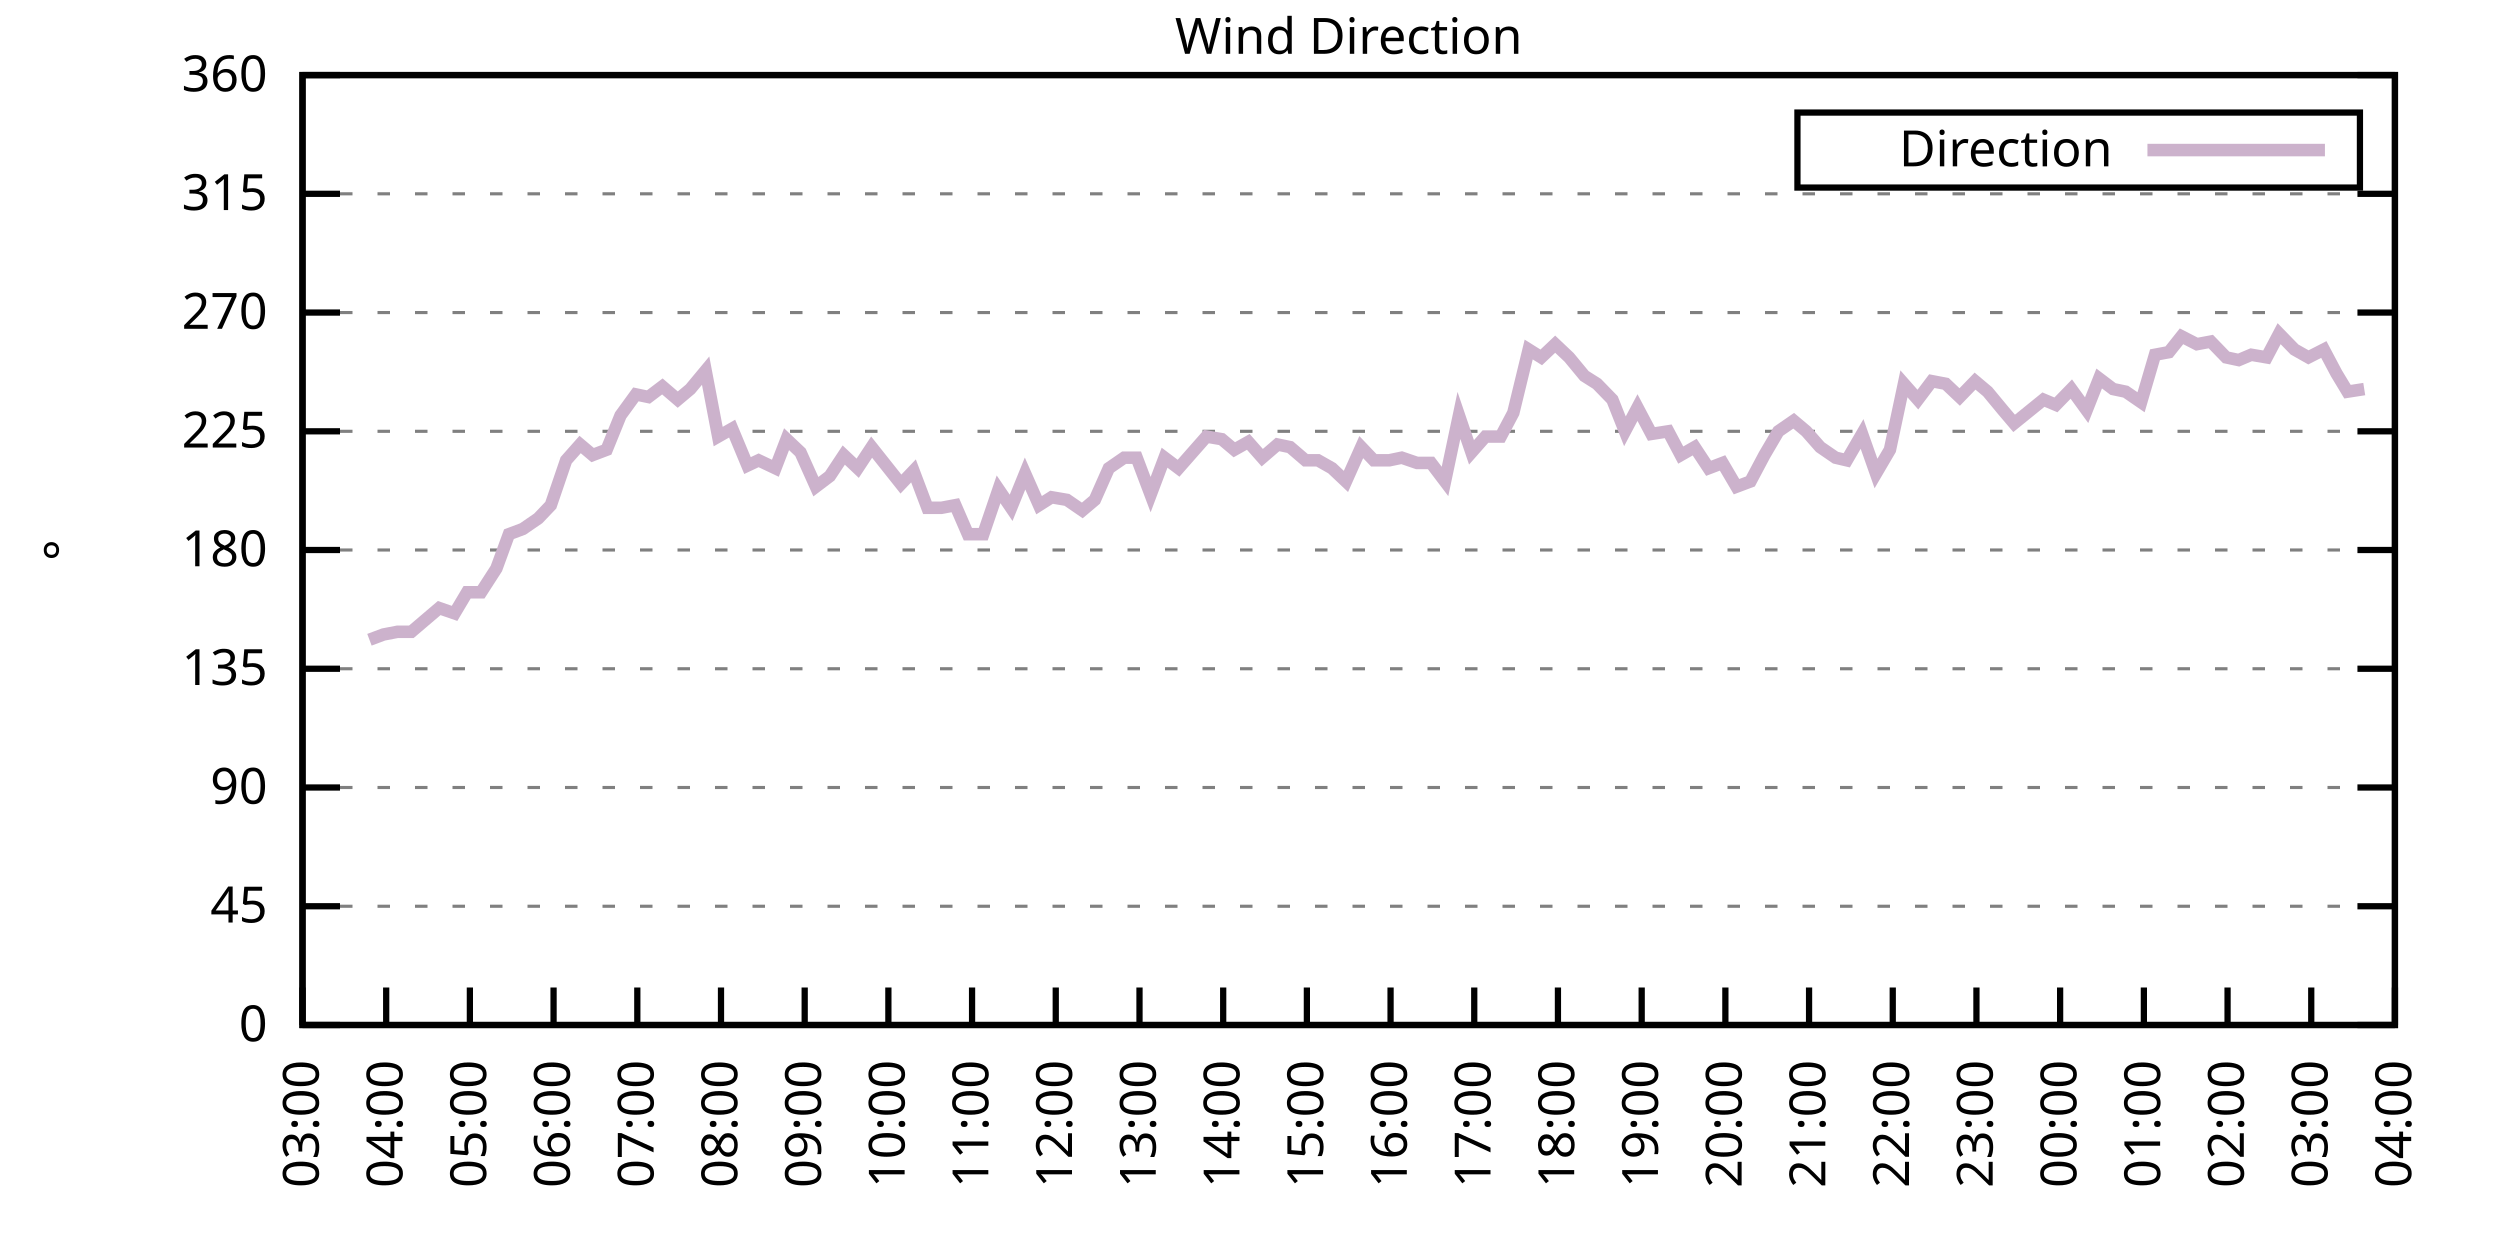
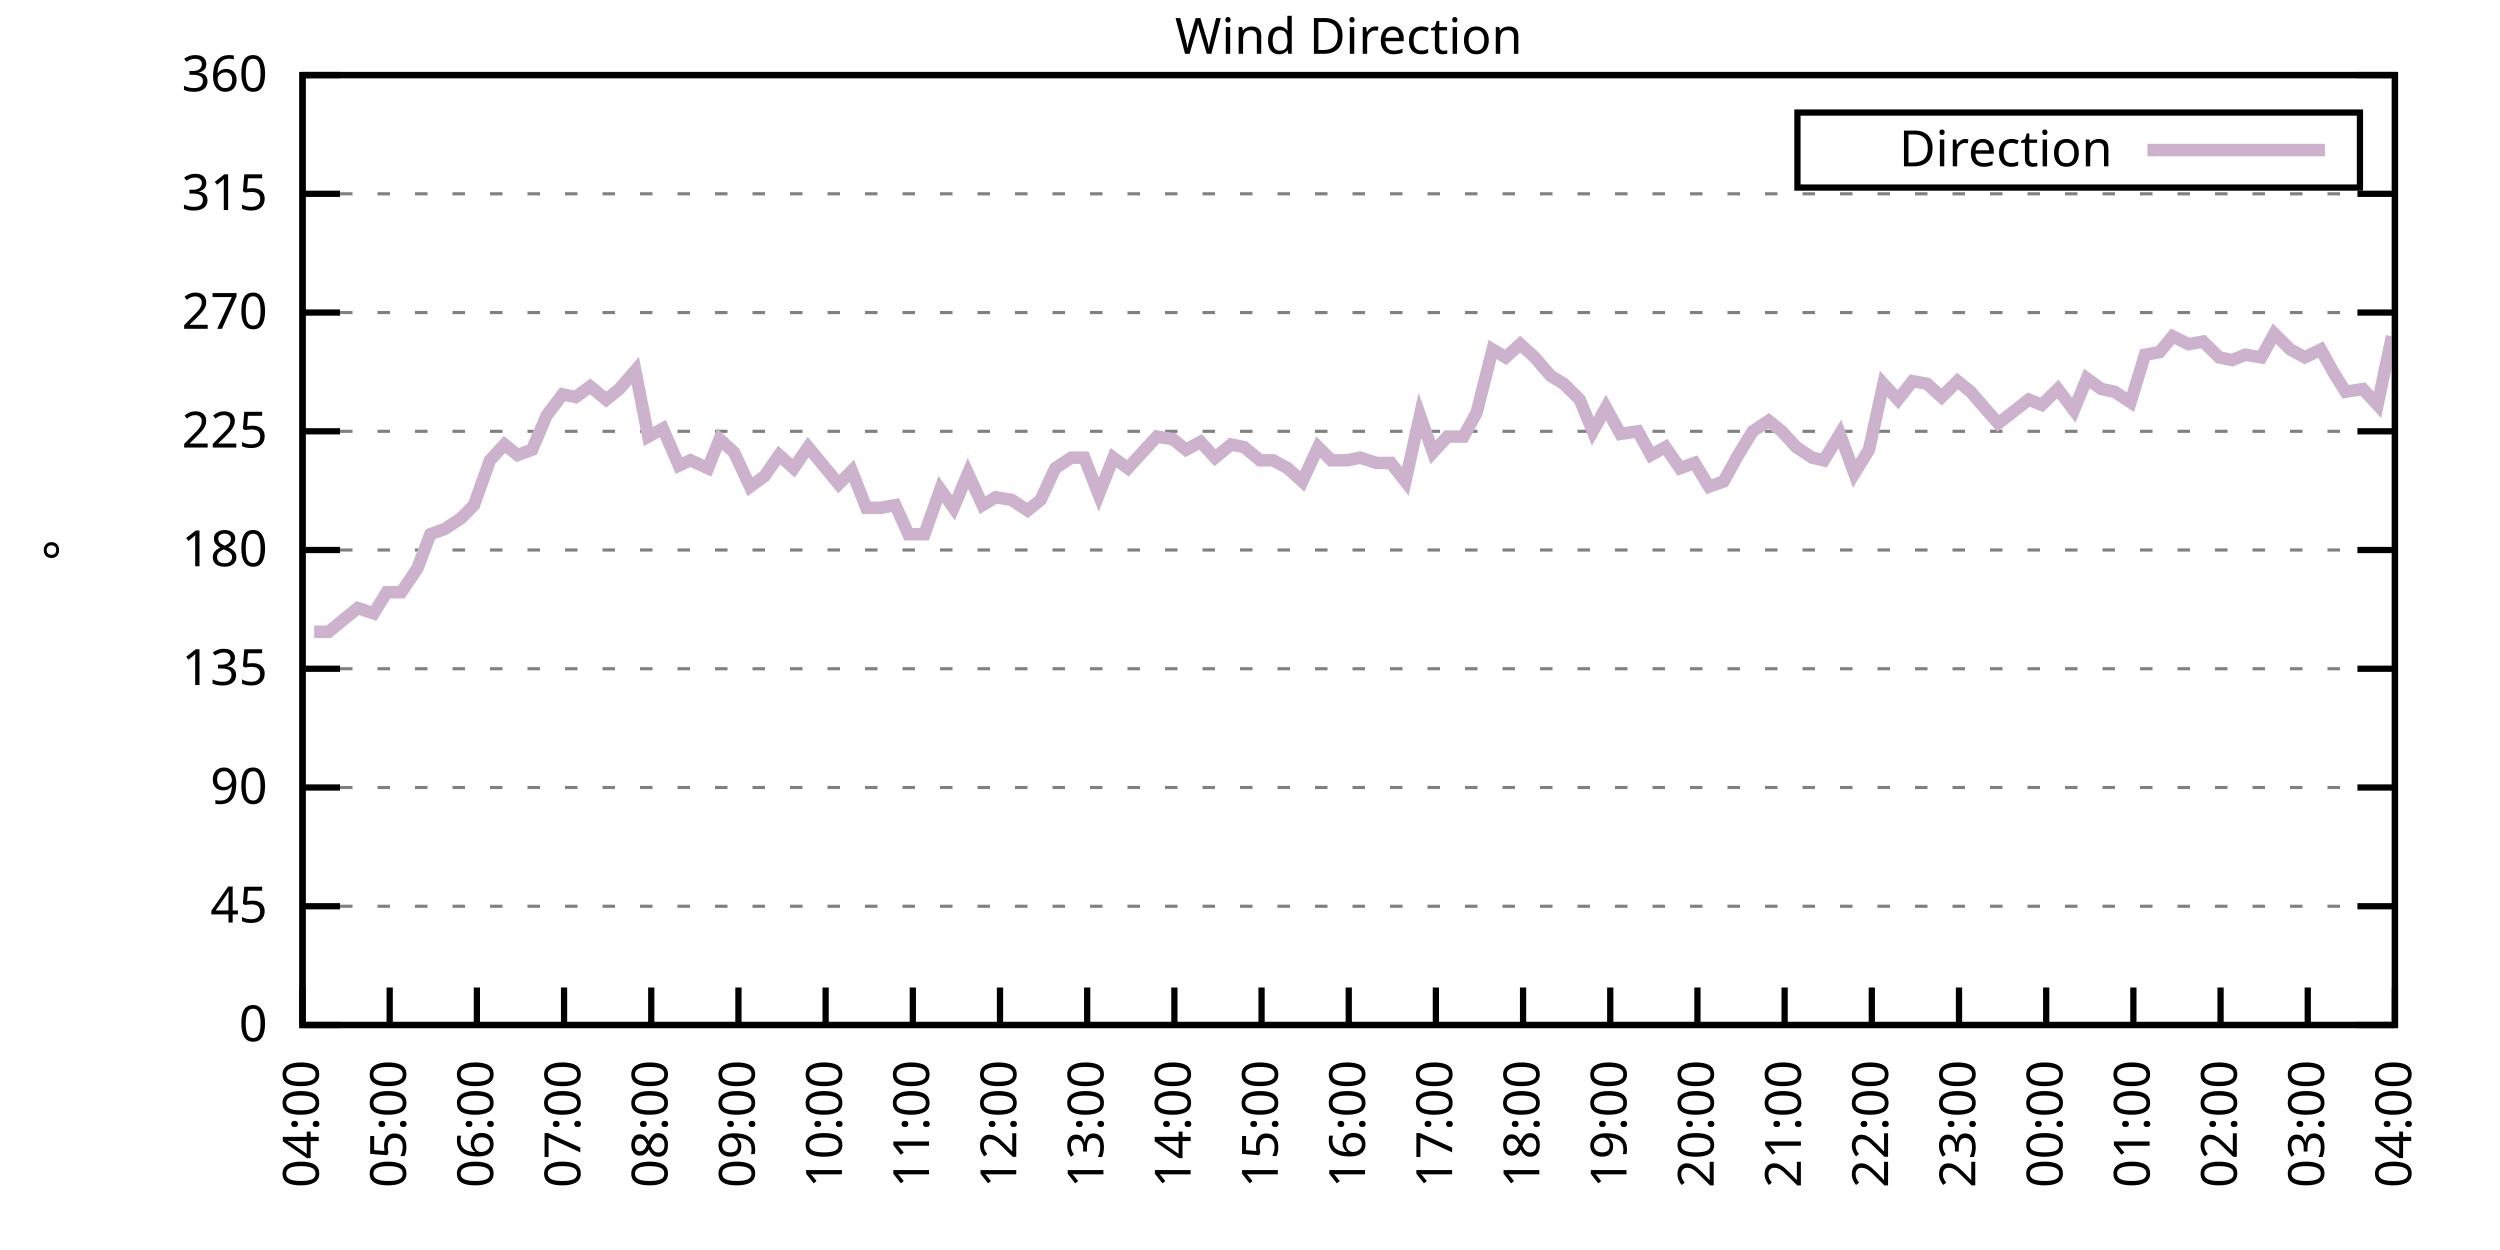
<svg xmlns="http://www.w3.org/2000/svg" xmlns:xlink="http://www.w3.org/1999/xlink" width="400" height="200" viewBox="0 0 400 200">
  <g id="gnuplot_canvas">
    <rect x="0" y="0" width="400" height="200" fill="none" />
    <defs>
      <circle id="gpDot" r="0.5" stroke-width="0.5" stroke="currentColor" />
      <path id="gpPt0" stroke-width="0.333" stroke="currentColor" d="M-1,0 h2 M0,-1 v2" />
      <path id="gpPt1" stroke-width="0.333" stroke="currentColor" d="M-1,-1 L1,1 M1,-1 L-1,1" />
      <path id="gpPt2" stroke-width="0.333" stroke="currentColor" d="M-1,0 L1,0 M0,-1 L0,1 M-1,-1 L1,1 M-1,1 L1,-1" />
      <rect id="gpPt3" stroke-width="0.333" stroke="currentColor" x="-1" y="-1" width="2" height="2" />
      <rect id="gpPt4" stroke-width="0.333" stroke="currentColor" fill="currentColor" x="-1" y="-1" width="2" height="2" />
      <circle id="gpPt5" stroke-width="0.333" stroke="currentColor" cx="0" cy="0" r="1" />
      <use xlink:href="#gpPt5" id="gpPt6" fill="currentColor" stroke="none" />
      <path id="gpPt7" stroke-width="0.333" stroke="currentColor" d="M0,-1.33 L-1.33,0.67 L1.33,0.67 z" />
      <use xlink:href="#gpPt7" id="gpPt8" fill="currentColor" stroke="none" />
      <use xlink:href="#gpPt7" id="gpPt9" stroke="currentColor" transform="rotate(180)" />
      <use xlink:href="#gpPt9" id="gpPt10" fill="currentColor" stroke="none" />
      <use xlink:href="#gpPt3" id="gpPt11" stroke="currentColor" transform="rotate(45)" />
      <use xlink:href="#gpPt11" id="gpPt12" fill="currentColor" stroke="none" />
      <path id="gpPt13" stroke-width="0.333" stroke="currentColor" d="M0,1.330 L1.265,0.411 L0.782,-1.067 L-0.782,-1.076 L-1.265,0.411 z" />
      <use xlink:href="#gpPt13" id="gpPt14" fill="currentColor" stroke="none" />
      <filter id="textbox" filterUnits="objectBoundingBox" x="0" y="0" height="1" width="1">
        <feFlood flood-color="white" flood-opacity="1" result="bgnd" />
        <feComposite in="SourceGraphic" in2="bgnd" operator="atop" />
      </filter>
      <filter id="greybox" filterUnits="objectBoundingBox" x="0" y="0" height="1" width="1">
        <feFlood flood-color="lightgrey" flood-opacity="1" result="grey" />
        <feComposite in="SourceGraphic" in2="grey" operator="atop" />
      </filter>
    </defs>
    <g fill="none" color="white" stroke="currentColor" stroke-width="1.00" stroke-linecap="butt" stroke-linejoin="miter">
</g>
    <g fill="none" color="black" stroke="currentColor" stroke-width="1.00" stroke-linecap="butt" stroke-linejoin="miter">
      <g stroke="none" shape-rendering="crispEdges">
        <polygon fill="rgb(255, 255, 255)" points="48.40,164.00 383.18,164.00 383.18,12.02 48.40,12.02 " />
      </g>
    </g>
    <g fill="none" color="black" stroke="currentColor" stroke-width="1.00" stroke-linecap="butt" stroke-linejoin="miter">
</g>
    <g fill="none" color="black" stroke="black" stroke-width="0.50" stroke-linecap="butt" stroke-linejoin="miter">
</g>
    <g fill="none" color="gray" stroke="currentColor" stroke-width="0.50" stroke-linecap="butt" stroke-linejoin="miter">
      <path stroke="gray" stroke-dasharray="2,4" class="gridline" d="M48.40,164.00 L383.19,164.00  " />
    </g>
    <g fill="none" color="gray" stroke="gray" stroke-width="1.00" stroke-linecap="butt" stroke-linejoin="miter">
</g>
    <g fill="none" color="black" stroke="currentColor" stroke-width="1.00" stroke-linecap="butt" stroke-linejoin="miter">
      <path stroke="black" d="M48.40,164.00 L54.40,164.00 M383.19,164.00 L377.19,164.00  " />
      <g transform="translate(42.80,166.60)" stroke="none" fill="black" font-family="Sans" font-size="8.00" text-anchor="end">
        <text>
          <tspan font-family="Sans"> 0</tspan>
        </text>
      </g>
    </g>
    <g fill="none" color="black" stroke="currentColor" stroke-width="1.00" stroke-linecap="butt" stroke-linejoin="miter">
</g>
    <g fill="none" color="black" stroke="black" stroke-width="0.50" stroke-linecap="butt" stroke-linejoin="miter">
</g>
    <g fill="none" color="gray" stroke="currentColor" stroke-width="0.50" stroke-linecap="butt" stroke-linejoin="miter">
      <path stroke="gray" stroke-dasharray="2,4" class="gridline" d="M48.40,145.00 L383.19,145.00  " />
    </g>
    <g fill="none" color="gray" stroke="gray" stroke-width="1.00" stroke-linecap="butt" stroke-linejoin="miter">
</g>
    <g fill="none" color="black" stroke="currentColor" stroke-width="1.00" stroke-linecap="butt" stroke-linejoin="miter">
      <path stroke="black" d="M48.40,145.00 L54.40,145.00 M383.19,145.00 L377.19,145.00  " />
      <g transform="translate(42.80,147.60)" stroke="none" fill="black" font-family="Sans" font-size="8.00" text-anchor="end">
        <text>
          <tspan font-family="Sans"> 45</tspan>
        </text>
      </g>
    </g>
    <g fill="none" color="black" stroke="currentColor" stroke-width="1.00" stroke-linecap="butt" stroke-linejoin="miter">
</g>
    <g fill="none" color="black" stroke="black" stroke-width="0.50" stroke-linecap="butt" stroke-linejoin="miter">
</g>
    <g fill="none" color="gray" stroke="currentColor" stroke-width="0.50" stroke-linecap="butt" stroke-linejoin="miter">
      <path stroke="gray" stroke-dasharray="2,4" class="gridline" d="M48.40,126.00 L383.19,126.00  " />
    </g>
    <g fill="none" color="gray" stroke="gray" stroke-width="1.00" stroke-linecap="butt" stroke-linejoin="miter">
</g>
    <g fill="none" color="black" stroke="currentColor" stroke-width="1.00" stroke-linecap="butt" stroke-linejoin="miter">
      <path stroke="black" d="M48.40,126.00 L54.40,126.00 M383.19,126.00 L377.19,126.00  " />
      <g transform="translate(42.80,128.60)" stroke="none" fill="black" font-family="Sans" font-size="8.00" text-anchor="end">
        <text>
          <tspan font-family="Sans"> 90</tspan>
        </text>
      </g>
    </g>
    <g fill="none" color="black" stroke="currentColor" stroke-width="1.00" stroke-linecap="butt" stroke-linejoin="miter">
</g>
    <g fill="none" color="black" stroke="black" stroke-width="0.50" stroke-linecap="butt" stroke-linejoin="miter">
</g>
    <g fill="none" color="gray" stroke="currentColor" stroke-width="0.50" stroke-linecap="butt" stroke-linejoin="miter">
      <path stroke="gray" stroke-dasharray="2,4" class="gridline" d="M48.40,107.00 L383.19,107.00  " />
    </g>
    <g fill="none" color="gray" stroke="gray" stroke-width="1.00" stroke-linecap="butt" stroke-linejoin="miter">
</g>
    <g fill="none" color="black" stroke="currentColor" stroke-width="1.00" stroke-linecap="butt" stroke-linejoin="miter">
      <path stroke="black" d="M48.40,107.00 L54.40,107.00 M383.19,107.00 L377.19,107.00  " />
      <g transform="translate(42.80,109.60)" stroke="none" fill="black" font-family="Sans" font-size="8.00" text-anchor="end">
        <text>
          <tspan font-family="Sans"> 135</tspan>
        </text>
      </g>
    </g>
    <g fill="none" color="black" stroke="currentColor" stroke-width="1.00" stroke-linecap="butt" stroke-linejoin="miter">
</g>
    <g fill="none" color="black" stroke="black" stroke-width="0.50" stroke-linecap="butt" stroke-linejoin="miter">
</g>
    <g fill="none" color="gray" stroke="currentColor" stroke-width="0.50" stroke-linecap="butt" stroke-linejoin="miter">
      <path stroke="gray" stroke-dasharray="2,4" class="gridline" d="M48.40,88.00 L383.19,88.00  " />
    </g>
    <g fill="none" color="gray" stroke="gray" stroke-width="1.00" stroke-linecap="butt" stroke-linejoin="miter">
</g>
    <g fill="none" color="black" stroke="currentColor" stroke-width="1.00" stroke-linecap="butt" stroke-linejoin="miter">
      <path stroke="black" d="M48.40,88.00 L54.40,88.00 M383.19,88.00 L377.19,88.00  " />
      <g transform="translate(42.80,90.60)" stroke="none" fill="black" font-family="Sans" font-size="8.00" text-anchor="end">
        <text>
          <tspan font-family="Sans"> 180</tspan>
        </text>
      </g>
    </g>
    <g fill="none" color="black" stroke="currentColor" stroke-width="1.00" stroke-linecap="butt" stroke-linejoin="miter">
</g>
    <g fill="none" color="black" stroke="black" stroke-width="0.50" stroke-linecap="butt" stroke-linejoin="miter">
</g>
    <g fill="none" color="gray" stroke="currentColor" stroke-width="0.50" stroke-linecap="butt" stroke-linejoin="miter">
      <path stroke="gray" stroke-dasharray="2,4" class="gridline" d="M48.40,69.01 L383.19,69.01  " />
    </g>
    <g fill="none" color="gray" stroke="gray" stroke-width="1.00" stroke-linecap="butt" stroke-linejoin="miter">
</g>
    <g fill="none" color="black" stroke="currentColor" stroke-width="1.00" stroke-linecap="butt" stroke-linejoin="miter">
      <path stroke="black" d="M48.40,69.01 L54.40,69.01 M383.19,69.01 L377.19,69.01  " />
      <g transform="translate(42.80,71.61)" stroke="none" fill="black" font-family="Sans" font-size="8.00" text-anchor="end">
        <text>
          <tspan font-family="Sans"> 225</tspan>
        </text>
      </g>
    </g>
    <g fill="none" color="black" stroke="currentColor" stroke-width="1.00" stroke-linecap="butt" stroke-linejoin="miter">
</g>
    <g fill="none" color="black" stroke="black" stroke-width="0.50" stroke-linecap="butt" stroke-linejoin="miter">
</g>
    <g fill="none" color="gray" stroke="currentColor" stroke-width="0.50" stroke-linecap="butt" stroke-linejoin="miter">
      <path stroke="gray" stroke-dasharray="2,4" class="gridline" d="M48.40,50.01 L383.19,50.01  " />
    </g>
    <g fill="none" color="gray" stroke="gray" stroke-width="1.00" stroke-linecap="butt" stroke-linejoin="miter">
</g>
    <g fill="none" color="black" stroke="currentColor" stroke-width="1.00" stroke-linecap="butt" stroke-linejoin="miter">
      <path stroke="black" d="M48.40,50.01 L54.40,50.01 M383.19,50.01 L377.19,50.01  " />
      <g transform="translate(42.80,52.61)" stroke="none" fill="black" font-family="Sans" font-size="8.00" text-anchor="end">
        <text>
          <tspan font-family="Sans"> 270</tspan>
        </text>
      </g>
    </g>
    <g fill="none" color="black" stroke="currentColor" stroke-width="1.00" stroke-linecap="butt" stroke-linejoin="miter">
</g>
    <g fill="none" color="black" stroke="black" stroke-width="0.50" stroke-linecap="butt" stroke-linejoin="miter">
</g>
    <g fill="none" color="gray" stroke="currentColor" stroke-width="0.50" stroke-linecap="butt" stroke-linejoin="miter">
      <path stroke="gray" stroke-dasharray="2,4" class="gridline" d="M48.40,31.01 L383.19,31.01  " />
    </g>
    <g fill="none" color="gray" stroke="gray" stroke-width="1.00" stroke-linecap="butt" stroke-linejoin="miter">
</g>
    <g fill="none" color="black" stroke="currentColor" stroke-width="1.00" stroke-linecap="butt" stroke-linejoin="miter">
      <path stroke="black" d="M48.40,31.01 L54.40,31.01 M383.19,31.01 L377.19,31.01  " />
      <g transform="translate(42.80,33.61)" stroke="none" fill="black" font-family="Sans" font-size="8.00" text-anchor="end">
        <text>
          <tspan font-family="Sans"> 315</tspan>
        </text>
      </g>
    </g>
    <g fill="none" color="black" stroke="currentColor" stroke-width="1.00" stroke-linecap="butt" stroke-linejoin="miter">
</g>
    <g fill="none" color="black" stroke="black" stroke-width="0.50" stroke-linecap="butt" stroke-linejoin="miter">
</g>
    <g fill="none" color="gray" stroke="currentColor" stroke-width="0.50" stroke-linecap="butt" stroke-linejoin="miter">
      <path stroke="gray" stroke-dasharray="2,4" class="gridline" d="M48.40,12.01 L383.19,12.01  " />
    </g>
    <g fill="none" color="gray" stroke="gray" stroke-width="1.00" stroke-linecap="butt" stroke-linejoin="miter">
</g>
    <g fill="none" color="black" stroke="currentColor" stroke-width="1.00" stroke-linecap="butt" stroke-linejoin="miter">
      <path stroke="black" d="M48.40,12.01 L54.40,12.01 M383.19,12.01 L377.19,12.01  " />
      <g transform="translate(42.80,14.61)" stroke="none" fill="black" font-family="Sans" font-size="8.00" text-anchor="end">
        <text>
          <tspan font-family="Sans"> 360</tspan>
        </text>
      </g>
    </g>
    <g fill="none" color="black" stroke="currentColor" stroke-width="1.00" stroke-linecap="butt" stroke-linejoin="miter">
      <path stroke="black" d="M48.40,164.00 L48.40,158.00  " />
      <g transform="translate(51.00,169.60) rotate(270.00)" stroke="none" fill="black" font-family="Sans" font-size="8.00" text-anchor="end">
        <text>
-           <tspan font-family="Sans">03:00</tspan>
-         </text>
-       </g>
-     </g>
-     <g fill="none" color="black" stroke="currentColor" stroke-width="1.00" stroke-linecap="butt" stroke-linejoin="miter">
-       <path stroke="black" d="M61.79,164.00 L61.79,158.00  " />
-       <g transform="translate(64.39,169.60) rotate(270.00)" stroke="none" fill="black" font-family="Sans" font-size="8.00" text-anchor="end">
-         <text>
          <tspan font-family="Sans">04:00</tspan>
        </text>
      </g>
    </g>
    <g fill="none" color="black" stroke="currentColor" stroke-width="1.00" stroke-linecap="butt" stroke-linejoin="miter">
-       <path stroke="black" d="M75.18,164.00 L75.18,158.00  " />
-       <g transform="translate(77.78,169.60) rotate(270.00)" stroke="none" fill="black" font-family="Sans" font-size="8.00" text-anchor="end">
+       <path stroke="black" d="M62.35,164.00 L62.35,158.00  " />
+       <g transform="translate(64.95,169.60) rotate(270.00)" stroke="none" fill="black" font-family="Sans" font-size="8.00" text-anchor="end">
        <text>
          <tspan font-family="Sans">05:00</tspan>
        </text>
      </g>
    </g>
    <g fill="none" color="black" stroke="currentColor" stroke-width="1.00" stroke-linecap="butt" stroke-linejoin="miter">
-       <path stroke="black" d="M88.57,164.00 L88.57,158.00  " />
-       <g transform="translate(91.17,169.60) rotate(270.00)" stroke="none" fill="black" font-family="Sans" font-size="8.00" text-anchor="end">
+       <path stroke="black" d="M76.30,164.00 L76.30,158.00  " />
+       <g transform="translate(78.90,169.60) rotate(270.00)" stroke="none" fill="black" font-family="Sans" font-size="8.00" text-anchor="end">
        <text>
          <tspan font-family="Sans">06:00</tspan>
        </text>
      </g>
    </g>
    <g fill="none" color="black" stroke="currentColor" stroke-width="1.00" stroke-linecap="butt" stroke-linejoin="miter">
-       <path stroke="black" d="M101.97,164.00 L101.97,158.00  " />
-       <g transform="translate(104.57,169.60) rotate(270.00)" stroke="none" fill="black" font-family="Sans" font-size="8.00" text-anchor="end">
+       <path stroke="black" d="M90.25,164.00 L90.25,158.00  " />
+       <g transform="translate(92.85,169.60) rotate(270.00)" stroke="none" fill="black" font-family="Sans" font-size="8.00" text-anchor="end">
        <text>
          <tspan font-family="Sans">07:00</tspan>
        </text>
      </g>
    </g>
    <g fill="none" color="black" stroke="currentColor" stroke-width="1.00" stroke-linecap="butt" stroke-linejoin="miter">
-       <path stroke="black" d="M115.36,164.00 L115.36,158.00  " />
-       <g transform="translate(117.96,169.60) rotate(270.00)" stroke="none" fill="black" font-family="Sans" font-size="8.00" text-anchor="end">
+       <path stroke="black" d="M104.20,164.00 L104.20,158.00  " />
+       <g transform="translate(106.80,169.60) rotate(270.00)" stroke="none" fill="black" font-family="Sans" font-size="8.00" text-anchor="end">
        <text>
          <tspan font-family="Sans">08:00</tspan>
        </text>
      </g>
    </g>
    <g fill="none" color="black" stroke="currentColor" stroke-width="1.00" stroke-linecap="butt" stroke-linejoin="miter">
-       <path stroke="black" d="M128.75,164.00 L128.75,158.00  " />
-       <g transform="translate(131.35,169.60) rotate(270.00)" stroke="none" fill="black" font-family="Sans" font-size="8.00" text-anchor="end">
+       <path stroke="black" d="M118.15,164.00 L118.15,158.00  " />
+       <g transform="translate(120.75,169.60) rotate(270.00)" stroke="none" fill="black" font-family="Sans" font-size="8.00" text-anchor="end">
        <text>
          <tspan font-family="Sans">09:00</tspan>
        </text>
      </g>
    </g>
    <g fill="none" color="black" stroke="currentColor" stroke-width="1.00" stroke-linecap="butt" stroke-linejoin="miter">
-       <path stroke="black" d="M142.14,164.00 L142.14,158.00  " />
-       <g transform="translate(144.74,169.60) rotate(270.00)" stroke="none" fill="black" font-family="Sans" font-size="8.00" text-anchor="end">
+       <path stroke="black" d="M132.10,164.00 L132.10,158.00  " />
+       <g transform="translate(134.70,169.60) rotate(270.00)" stroke="none" fill="black" font-family="Sans" font-size="8.00" text-anchor="end">
        <text>
          <tspan font-family="Sans">10:00</tspan>
        </text>
      </g>
    </g>
    <g fill="none" color="black" stroke="currentColor" stroke-width="1.00" stroke-linecap="butt" stroke-linejoin="miter">
-       <path stroke="black" d="M155.53,164.00 L155.53,158.00  " />
-       <g transform="translate(158.13,169.60) rotate(270.00)" stroke="none" fill="black" font-family="Sans" font-size="8.00" text-anchor="end">
+       <path stroke="black" d="M146.05,164.00 L146.05,158.00  " />
+       <g transform="translate(148.65,169.60) rotate(270.00)" stroke="none" fill="black" font-family="Sans" font-size="8.00" text-anchor="end">
        <text>
          <tspan font-family="Sans">11:00</tspan>
        </text>
      </g>
    </g>
    <g fill="none" color="black" stroke="currentColor" stroke-width="1.00" stroke-linecap="butt" stroke-linejoin="miter">
-       <path stroke="black" d="M168.92,164.00 L168.92,158.00  " />
-       <g transform="translate(171.52,169.60) rotate(270.00)" stroke="none" fill="black" font-family="Sans" font-size="8.00" text-anchor="end">
+       <path stroke="black" d="M160.00,164.00 L160.00,158.00  " />
+       <g transform="translate(162.60,169.60) rotate(270.00)" stroke="none" fill="black" font-family="Sans" font-size="8.00" text-anchor="end">
        <text>
          <tspan font-family="Sans">12:00</tspan>
        </text>
      </g>
    </g>
    <g fill="none" color="black" stroke="currentColor" stroke-width="1.00" stroke-linecap="butt" stroke-linejoin="miter">
-       <path stroke="black" d="M182.32,164.00 L182.32,158.00  " />
-       <g transform="translate(184.92,169.60) rotate(270.00)" stroke="none" fill="black" font-family="Sans" font-size="8.00" text-anchor="end">
+       <path stroke="black" d="M173.95,164.00 L173.95,158.00  " />
+       <g transform="translate(176.55,169.60) rotate(270.00)" stroke="none" fill="black" font-family="Sans" font-size="8.00" text-anchor="end">
        <text>
          <tspan font-family="Sans">13:00</tspan>
        </text>
      </g>
    </g>
    <g fill="none" color="black" stroke="currentColor" stroke-width="1.00" stroke-linecap="butt" stroke-linejoin="miter">
-       <path stroke="black" d="M195.71,164.00 L195.71,158.00  " />
-       <g transform="translate(198.31,169.60) rotate(270.00)" stroke="none" fill="black" font-family="Sans" font-size="8.00" text-anchor="end">
+       <path stroke="black" d="M187.90,164.00 L187.90,158.00  " />
+       <g transform="translate(190.50,169.60) rotate(270.00)" stroke="none" fill="black" font-family="Sans" font-size="8.00" text-anchor="end">
        <text>
          <tspan font-family="Sans">14:00</tspan>
        </text>
      </g>
    </g>
    <g fill="none" color="black" stroke="currentColor" stroke-width="1.00" stroke-linecap="butt" stroke-linejoin="miter">
-       <path stroke="black" d="M209.10,164.00 L209.10,158.00  " />
-       <g transform="translate(211.70,169.60) rotate(270.00)" stroke="none" fill="black" font-family="Sans" font-size="8.00" text-anchor="end">
+       <path stroke="black" d="M201.85,164.00 L201.85,158.00  " />
+       <g transform="translate(204.45,169.60) rotate(270.00)" stroke="none" fill="black" font-family="Sans" font-size="8.00" text-anchor="end">
        <text>
          <tspan font-family="Sans">15:00</tspan>
        </text>
      </g>
    </g>
    <g fill="none" color="black" stroke="currentColor" stroke-width="1.00" stroke-linecap="butt" stroke-linejoin="miter">
-       <path stroke="black" d="M222.49,164.00 L222.49,158.00  " />
-       <g transform="translate(225.09,169.60) rotate(270.00)" stroke="none" fill="black" font-family="Sans" font-size="8.00" text-anchor="end">
+       <path stroke="black" d="M215.80,164.00 L215.80,158.00  " />
+       <g transform="translate(218.40,169.60) rotate(270.00)" stroke="none" fill="black" font-family="Sans" font-size="8.00" text-anchor="end">
        <text>
          <tspan font-family="Sans">16:00</tspan>
        </text>
      </g>
    </g>
    <g fill="none" color="black" stroke="currentColor" stroke-width="1.00" stroke-linecap="butt" stroke-linejoin="miter">
-       <path stroke="black" d="M235.88,164.00 L235.88,158.00  " />
-       <g transform="translate(238.48,169.60) rotate(270.00)" stroke="none" fill="black" font-family="Sans" font-size="8.00" text-anchor="end">
+       <path stroke="black" d="M229.74,164.00 L229.74,158.00  " />
+       <g transform="translate(232.34,169.60) rotate(270.00)" stroke="none" fill="black" font-family="Sans" font-size="8.00" text-anchor="end">
        <text>
          <tspan font-family="Sans">17:00</tspan>
        </text>
      </g>
    </g>
    <g fill="none" color="black" stroke="currentColor" stroke-width="1.00" stroke-linecap="butt" stroke-linejoin="miter">
-       <path stroke="black" d="M249.27,164.00 L249.27,158.00  " />
-       <g transform="translate(251.87,169.60) rotate(270.00)" stroke="none" fill="black" font-family="Sans" font-size="8.00" text-anchor="end">
+       <path stroke="black" d="M243.69,164.00 L243.69,158.00  " />
+       <g transform="translate(246.29,169.60) rotate(270.00)" stroke="none" fill="black" font-family="Sans" font-size="8.00" text-anchor="end">
        <text>
          <tspan font-family="Sans">18:00</tspan>
        </text>
      </g>
    </g>
    <g fill="none" color="black" stroke="currentColor" stroke-width="1.00" stroke-linecap="butt" stroke-linejoin="miter">
-       <path stroke="black" d="M262.67,164.00 L262.67,158.00  " />
-       <g transform="translate(265.27,169.60) rotate(270.00)" stroke="none" fill="black" font-family="Sans" font-size="8.00" text-anchor="end">
+       <path stroke="black" d="M257.64,164.00 L257.64,158.00  " />
+       <g transform="translate(260.24,169.60) rotate(270.00)" stroke="none" fill="black" font-family="Sans" font-size="8.00" text-anchor="end">
        <text>
          <tspan font-family="Sans">19:00</tspan>
        </text>
      </g>
    </g>
    <g fill="none" color="black" stroke="currentColor" stroke-width="1.00" stroke-linecap="butt" stroke-linejoin="miter">
-       <path stroke="black" d="M276.06,164.00 L276.06,158.00  " />
-       <g transform="translate(278.66,169.60) rotate(270.00)" stroke="none" fill="black" font-family="Sans" font-size="8.00" text-anchor="end">
+       <path stroke="black" d="M271.59,164.00 L271.59,158.00  " />
+       <g transform="translate(274.19,169.60) rotate(270.00)" stroke="none" fill="black" font-family="Sans" font-size="8.00" text-anchor="end">
        <text>
          <tspan font-family="Sans">20:00</tspan>
        </text>
      </g>
    </g>
    <g fill="none" color="black" stroke="currentColor" stroke-width="1.00" stroke-linecap="butt" stroke-linejoin="miter">
-       <path stroke="black" d="M289.45,164.00 L289.45,158.00  " />
-       <g transform="translate(292.05,169.60) rotate(270.00)" stroke="none" fill="black" font-family="Sans" font-size="8.00" text-anchor="end">
+       <path stroke="black" d="M285.54,164.00 L285.54,158.00  " />
+       <g transform="translate(288.14,169.60) rotate(270.00)" stroke="none" fill="black" font-family="Sans" font-size="8.00" text-anchor="end">
        <text>
          <tspan font-family="Sans">21:00</tspan>
        </text>
      </g>
    </g>
    <g fill="none" color="black" stroke="currentColor" stroke-width="1.00" stroke-linecap="butt" stroke-linejoin="miter">
-       <path stroke="black" d="M302.84,164.00 L302.84,158.00  " />
-       <g transform="translate(305.44,169.60) rotate(270.00)" stroke="none" fill="black" font-family="Sans" font-size="8.00" text-anchor="end">
+       <path stroke="black" d="M299.49,164.00 L299.49,158.00  " />
+       <g transform="translate(302.09,169.60) rotate(270.00)" stroke="none" fill="black" font-family="Sans" font-size="8.00" text-anchor="end">
        <text>
          <tspan font-family="Sans">22:00</tspan>
        </text>
      </g>
    </g>
    <g fill="none" color="black" stroke="currentColor" stroke-width="1.00" stroke-linecap="butt" stroke-linejoin="miter">
-       <path stroke="black" d="M316.23,164.00 L316.23,158.00  " />
-       <g transform="translate(318.83,169.60) rotate(270.00)" stroke="none" fill="black" font-family="Sans" font-size="8.00" text-anchor="end">
+       <path stroke="black" d="M313.44,164.00 L313.44,158.00  " />
+       <g transform="translate(316.04,169.60) rotate(270.00)" stroke="none" fill="black" font-family="Sans" font-size="8.00" text-anchor="end">
        <text>
          <tspan font-family="Sans">23:00</tspan>
        </text>
      </g>
    </g>
    <g fill="none" color="black" stroke="currentColor" stroke-width="1.00" stroke-linecap="butt" stroke-linejoin="miter">
-       <path stroke="black" d="M329.62,164.00 L329.62,158.00  " />
-       <g transform="translate(332.22,169.60) rotate(270.00)" stroke="none" fill="black" font-family="Sans" font-size="8.00" text-anchor="end">
+       <path stroke="black" d="M327.39,164.00 L327.39,158.00  " />
+       <g transform="translate(329.99,169.60) rotate(270.00)" stroke="none" fill="black" font-family="Sans" font-size="8.00" text-anchor="end">
        <text>
          <tspan font-family="Sans">00:00</tspan>
        </text>
      </g>
    </g>
    <g fill="none" color="black" stroke="currentColor" stroke-width="1.00" stroke-linecap="butt" stroke-linejoin="miter">
-       <path stroke="black" d="M343.02,164.00 L343.02,158.00  " />
-       <g transform="translate(345.62,169.60) rotate(270.00)" stroke="none" fill="black" font-family="Sans" font-size="8.00" text-anchor="end">
+       <path stroke="black" d="M341.34,164.00 L341.34,158.00  " />
+       <g transform="translate(343.94,169.60) rotate(270.00)" stroke="none" fill="black" font-family="Sans" font-size="8.00" text-anchor="end">
        <text>
          <tspan font-family="Sans">01:00</tspan>
        </text>
      </g>
    </g>
    <g fill="none" color="black" stroke="currentColor" stroke-width="1.00" stroke-linecap="butt" stroke-linejoin="miter">
-       <path stroke="black" d="M356.41,164.00 L356.41,158.00  " />
-       <g transform="translate(359.01,169.60) rotate(270.00)" stroke="none" fill="black" font-family="Sans" font-size="8.00" text-anchor="end">
+       <path stroke="black" d="M355.29,164.00 L355.29,158.00  " />
+       <g transform="translate(357.89,169.60) rotate(270.00)" stroke="none" fill="black" font-family="Sans" font-size="8.00" text-anchor="end">
        <text>
          <tspan font-family="Sans">02:00</tspan>
        </text>
      </g>
    </g>
    <g fill="none" color="black" stroke="currentColor" stroke-width="1.00" stroke-linecap="butt" stroke-linejoin="miter">
-       <path stroke="black" d="M369.80,164.00 L369.80,158.00  " />
-       <g transform="translate(372.40,169.60) rotate(270.00)" stroke="none" fill="black" font-family="Sans" font-size="8.00" text-anchor="end">
+       <path stroke="black" d="M369.24,164.00 L369.24,158.00  " />
+       <g transform="translate(371.84,169.60) rotate(270.00)" stroke="none" fill="black" font-family="Sans" font-size="8.00" text-anchor="end">
        <text>
          <tspan font-family="Sans">03:00</tspan>
        </text>
      </g>
    </g>
    <g fill="none" color="black" stroke="currentColor" stroke-width="1.00" stroke-linecap="butt" stroke-linejoin="miter">
      <path stroke="black" d="M383.19,164.00 L383.19,158.00  " />
      <g transform="translate(385.79,169.60) rotate(270.00)" stroke="none" fill="black" font-family="Sans" font-size="8.00" text-anchor="end">
        <text>
          <tspan font-family="Sans">04:00</tspan>
        </text>
      </g>
    </g>
    <g fill="none" color="black" stroke="currentColor" stroke-width="1.00" stroke-linecap="butt" stroke-linejoin="miter">
</g>
    <g fill="none" color="black" stroke="currentColor" stroke-width="1.00" stroke-linecap="butt" stroke-linejoin="miter">
      <path stroke="black" d="M48.40,12.01 L48.40,164.00 L383.19,164.00 L383.19,12.01 L48.40,12.01 Z  " />
    </g>
    <g fill="none" color="black" stroke="currentColor" stroke-width="1.00" stroke-linecap="butt" stroke-linejoin="miter">
</g>
    <g fill="none" color="black" stroke="currentColor" stroke-width="1.00" stroke-linecap="butt" stroke-linejoin="miter">
      <path stroke="black" d="M287.59,30.01 L287.59,18.01 L377.59,18.01 L377.59,30.01 L287.59,30.01 Z  " />
    </g>
    <g id="Wind_direction_plot_1">
      <g fill="none" color="white" stroke="black" stroke-width="2.00" stroke-linecap="butt" stroke-linejoin="miter">
</g>
      <g fill="none" color="black" stroke="currentColor" stroke-width="2.00" stroke-linecap="butt" stroke-linejoin="miter">
        <g transform="translate(337.99,26.61)" stroke="none" fill="black" font-family="Sans" font-size="8.00" text-anchor="end">
          <text>
            <tspan font-family="Sans">Direction</tspan>
          </text>
        </g>
      </g>
      <g fill="none" color="black" stroke="currentColor" stroke-width="2.00" stroke-linecap="butt" stroke-linejoin="miter">
-         <path stroke="rgb(204, 178, 204)" d="M343.59,24.01 L371.99,24.01 M59.11,102.36 L61.35,101.52 L63.58,101.09 L65.81,101.09 L70.27,97.29 L72.73,98.14   L74.74,94.76 L76.97,94.76 L79.42,90.96 L81.43,85.47 L83.66,84.63 L86.12,82.94 L88.13,80.83 L90.58,73.65   L92.82,71.12 L94.82,72.81 L97.06,71.96 L99.29,66.47 L101.74,63.10 L103.75,63.52 L105.98,61.83 L108.44,63.94   L110.45,62.25 L112.90,59.30 L114.91,69.85 L117.14,68.58 L119.60,74.49 L121.38,73.65 L124.06,74.92 L125.85,70.27   L128.08,72.38 L130.54,77.87 L132.77,76.18 L135.00,72.81 L137.23,74.92 L139.46,71.54 L144.15,77.45 L146.16,75.34   L148.39,81.25 L150.62,81.25 L152.85,80.83 L154.86,85.47 L157.32,85.47 L159.77,78.29 L161.78,81.25 L164.01,75.76   L166.25,80.83 L168.25,79.56 L170.71,79.98 L173.17,81.67 L175.17,79.98 L177.41,74.92 L179.86,73.23 L181.87,73.23   L184.10,79.14 L186.33,73.23 L188.57,74.92 L190.80,72.38 L193.03,69.85 L195.48,70.27 L197.49,71.96 L199.73,70.70   L201.96,73.23 L204.41,71.12 L206.42,71.54 L208.88,73.65 L210.88,73.65 L213.12,74.92 L215.35,77.03 L217.80,71.54   L219.81,73.65 L222.27,73.65 L224.28,73.23 L226.73,74.07 L228.96,74.07 L231.20,77.03 L233.43,66.47 L235.44,72.38   L237.67,69.85 L240.12,69.85 L242.13,66.05 L244.59,55.92 L246.60,57.18 L248.83,55.07 L251.06,57.18 L253.51,60.14   L255.52,61.41 L257.98,63.94 L259.99,69.01 L262.00,65.21 L264.23,69.43 L266.91,69.01 L268.92,72.81 L271.15,71.54   L273.38,74.92 L275.61,74.07 L277.84,77.87 L280.07,77.03 L282.31,72.81 L284.54,69.01 L286.99,67.32 L289.00,69.01   L291.23,71.54 L293.69,73.23 L295.48,73.65 L297.93,69.43 L300.16,75.76 L302.39,71.96 L304.63,61.41 L306.86,63.94   L309.09,60.98 L311.32,61.41 L313.55,63.52 L316.01,60.98 L318.02,62.67 L320.47,65.63 L322.26,67.74 L326.95,63.94   L328.95,64.78 L331.41,62.25 L333.86,65.63 L335.87,60.56 L338.10,62.25 L340.11,62.67 L342.57,64.36 L344.80,56.76   L347.03,56.34 L349.04,53.81 L351.50,55.07 L353.73,54.65 L356.18,57.18 L358.19,57.61 L360.20,56.76 L362.66,57.18   L364.66,53.39 L367.12,55.92 L369.35,57.18 L371.81,55.92 L373.82,59.72 L375.60,62.67 L378.28,62.25  " />
+         <path stroke="rgb(204, 178, 204)" d="M343.59,24.01 L371.99,24.01 M50.26,101.09 L52.58,101.09 L57.23,97.29 L59.79,98.14 L61.88,94.76 L64.21,94.76   L66.77,90.96 L68.86,85.47 L71.18,84.63 L73.74,82.94 L75.83,80.83 L78.39,73.65 L80.72,71.12 L82.81,72.81   L85.13,71.96 L87.46,66.47 L90.02,63.10 L92.11,63.52 L94.43,61.83 L96.99,63.94 L99.08,62.25 L101.64,59.30   L103.73,69.85 L106.06,68.58 L108.62,74.49 L110.48,73.65 L113.27,74.92 L115.13,70.27 L117.45,72.38 L120.01,77.87   L122.33,76.18 L124.66,72.81 L126.98,74.92 L129.31,71.54 L134.19,77.45 L136.28,75.34 L138.61,81.25 L140.93,81.25   L143.26,80.83 L145.35,85.47 L147.91,85.47 L150.46,78.29 L152.56,81.25 L154.88,75.76 L157.21,80.83 L159.30,79.56   L161.86,79.98 L164.41,81.67 L166.51,79.98 L168.83,74.92 L171.39,73.23 L173.48,73.23 L175.81,79.14 L178.13,73.23   L180.46,74.92 L182.78,72.38 L185.11,69.85 L187.66,70.27 L189.76,71.96 L192.08,70.70 L194.41,73.23 L196.96,71.12   L199.06,71.54 L201.61,73.65 L203.71,73.65 L206.03,74.92 L208.36,77.03 L210.91,71.54 L213.01,73.65 L215.56,73.65   L217.65,73.23 L220.21,74.07 L222.54,74.07 L224.86,77.03 L227.19,66.47 L229.28,72.38 L231.60,69.85 L234.16,69.85   L236.25,66.05 L238.81,55.92 L240.90,57.18 L243.23,55.07 L245.55,57.18 L248.11,60.14 L250.20,61.41 L252.76,63.94   L254.85,69.01 L256.95,65.21 L259.27,69.43 L262.06,69.01 L264.15,72.81 L266.48,71.54 L268.80,74.92 L271.13,74.07   L273.45,77.87 L275.78,77.03 L278.10,72.81 L280.43,69.01 L282.99,67.32 L285.08,69.01 L287.40,71.54 L289.96,73.23   L291.82,73.65 L294.38,69.43 L296.70,75.76 L299.03,71.96 L301.35,61.41 L303.68,63.94 L306.00,60.98 L308.33,61.41   L310.65,63.52 L313.21,60.98 L315.30,62.67 L317.86,65.63 L319.72,67.74 L324.60,63.94 L326.69,64.78 L329.25,62.25   L331.81,65.63 L333.90,60.56 L336.23,62.25 L338.32,62.67 L340.88,64.36 L343.20,56.76 L345.53,56.34 L347.62,53.81   L350.18,55.07 L352.50,54.65 L355.06,57.18 L357.15,57.61 L359.24,56.76 L361.80,57.18 L363.89,53.39 L366.45,55.92   L368.78,57.18 L371.33,55.92 L373.43,59.72 L375.29,62.67 L378.08,62.25 L380.40,64.78 L382.73,53.81  " />
      </g>
    </g>
    <g fill="none" color="black" stroke="currentColor" stroke-width="2.00" stroke-linecap="butt" stroke-linejoin="miter">
</g>
    <g fill="none" color="black" stroke="black" stroke-width="1.00" stroke-linecap="butt" stroke-linejoin="miter">
</g>
    <g fill="none" color="black" stroke="currentColor" stroke-width="1.00" stroke-linecap="butt" stroke-linejoin="miter">
      <path stroke="black" d="M48.40,12.01 L48.40,164.00 L383.19,164.00 L383.19,12.01 L48.40,12.01 Z  " />
      <g transform="translate(12.80,88.01) rotate(270.00)" stroke="none" fill="black" font-family="Sans" font-size="8.00" text-anchor="middle">
        <text>
          <tspan font-family="Sans">°</tspan>
        </text>
      </g>
    </g>
    <g fill="none" color="black" stroke="currentColor" stroke-width="1.00" stroke-linecap="butt" stroke-linejoin="miter">
</g>
    <g fill="none" color="black" stroke="currentColor" stroke-width="1.00" stroke-linecap="butt" stroke-linejoin="miter">
      <g transform="translate(215.79,8.61)" stroke="none" fill="black" font-family="Sans" font-size="8.00" text-anchor="middle">
        <text>
          <tspan font-family="Sans">Wind Direction</tspan>
        </text>
      </g>
    </g>
    <g fill="none" color="black" stroke="currentColor" stroke-width="1.00" stroke-linecap="butt" stroke-linejoin="miter">
</g>
  </g>
</svg>
